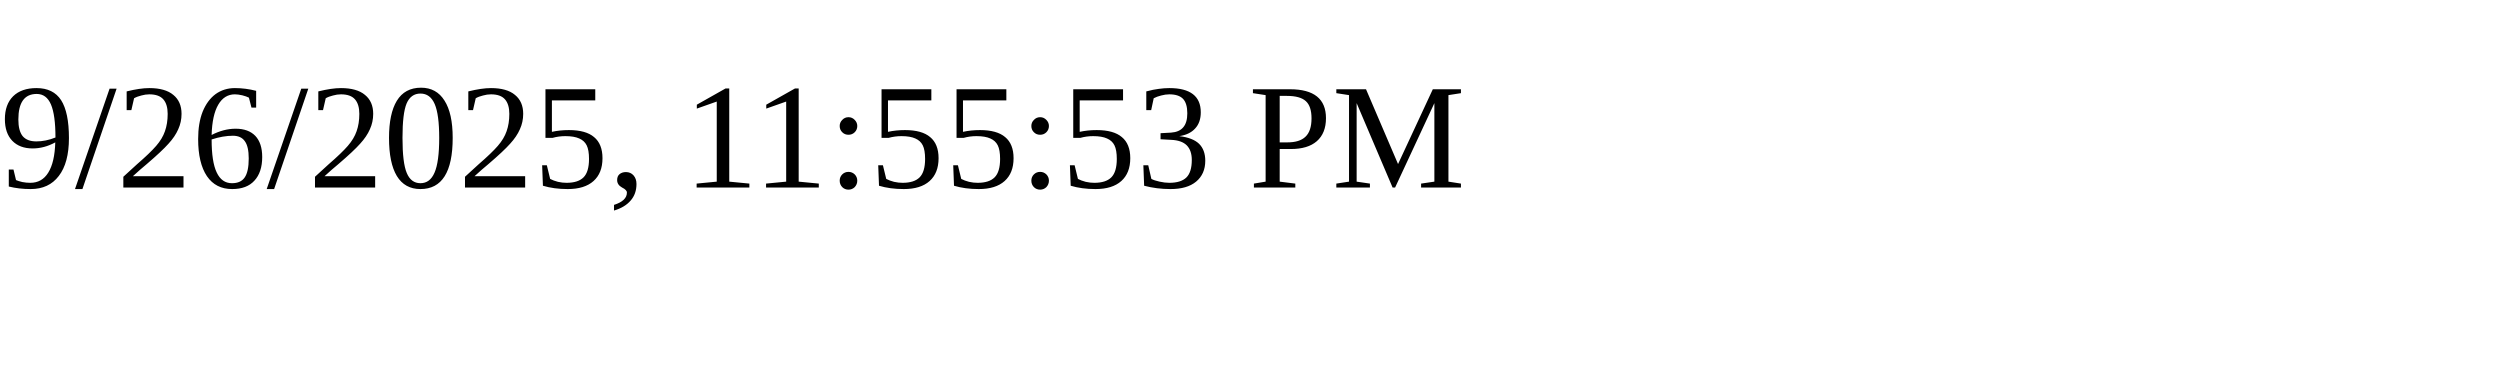
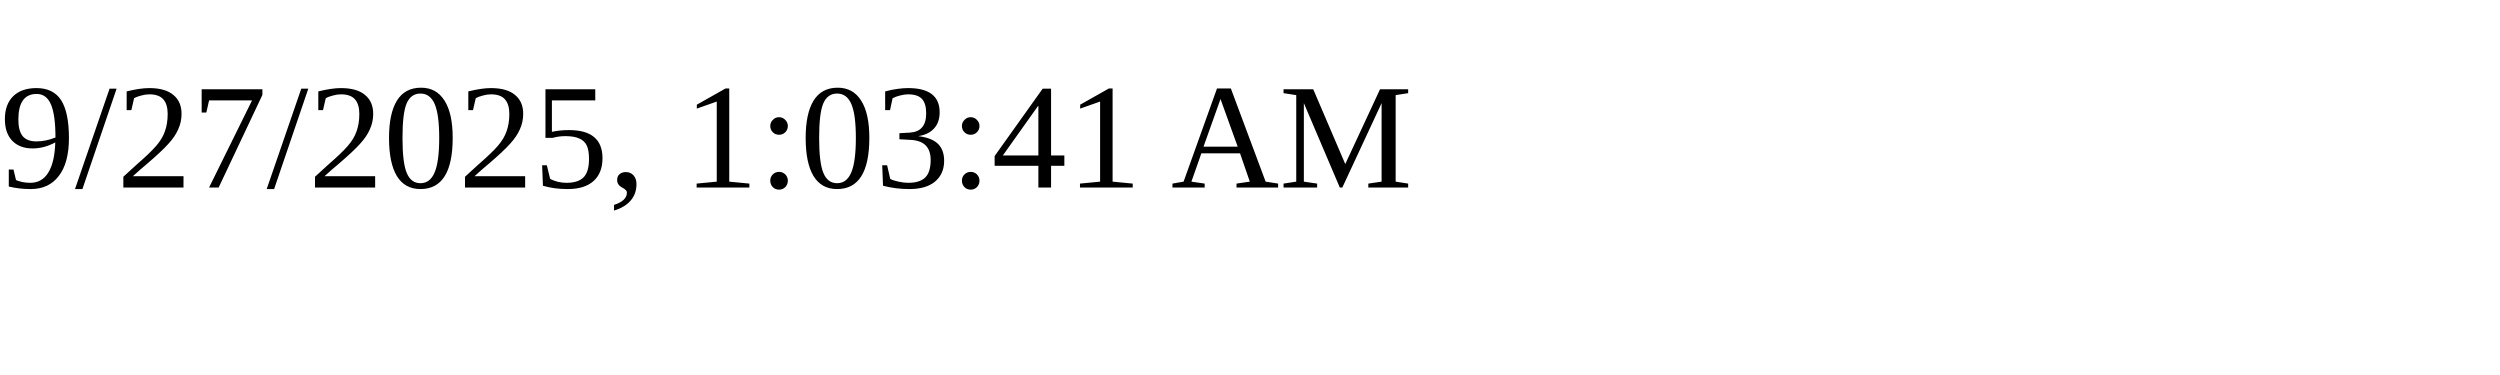
<svg xmlns="http://www.w3.org/2000/svg" height="30" width="200">
-   <text x="0" y="15">9/26/2025, 11:55:53 PM</text>
+   <text x="0" y="15">9/27/2025, 1:03:41 AM</text>
</svg>
